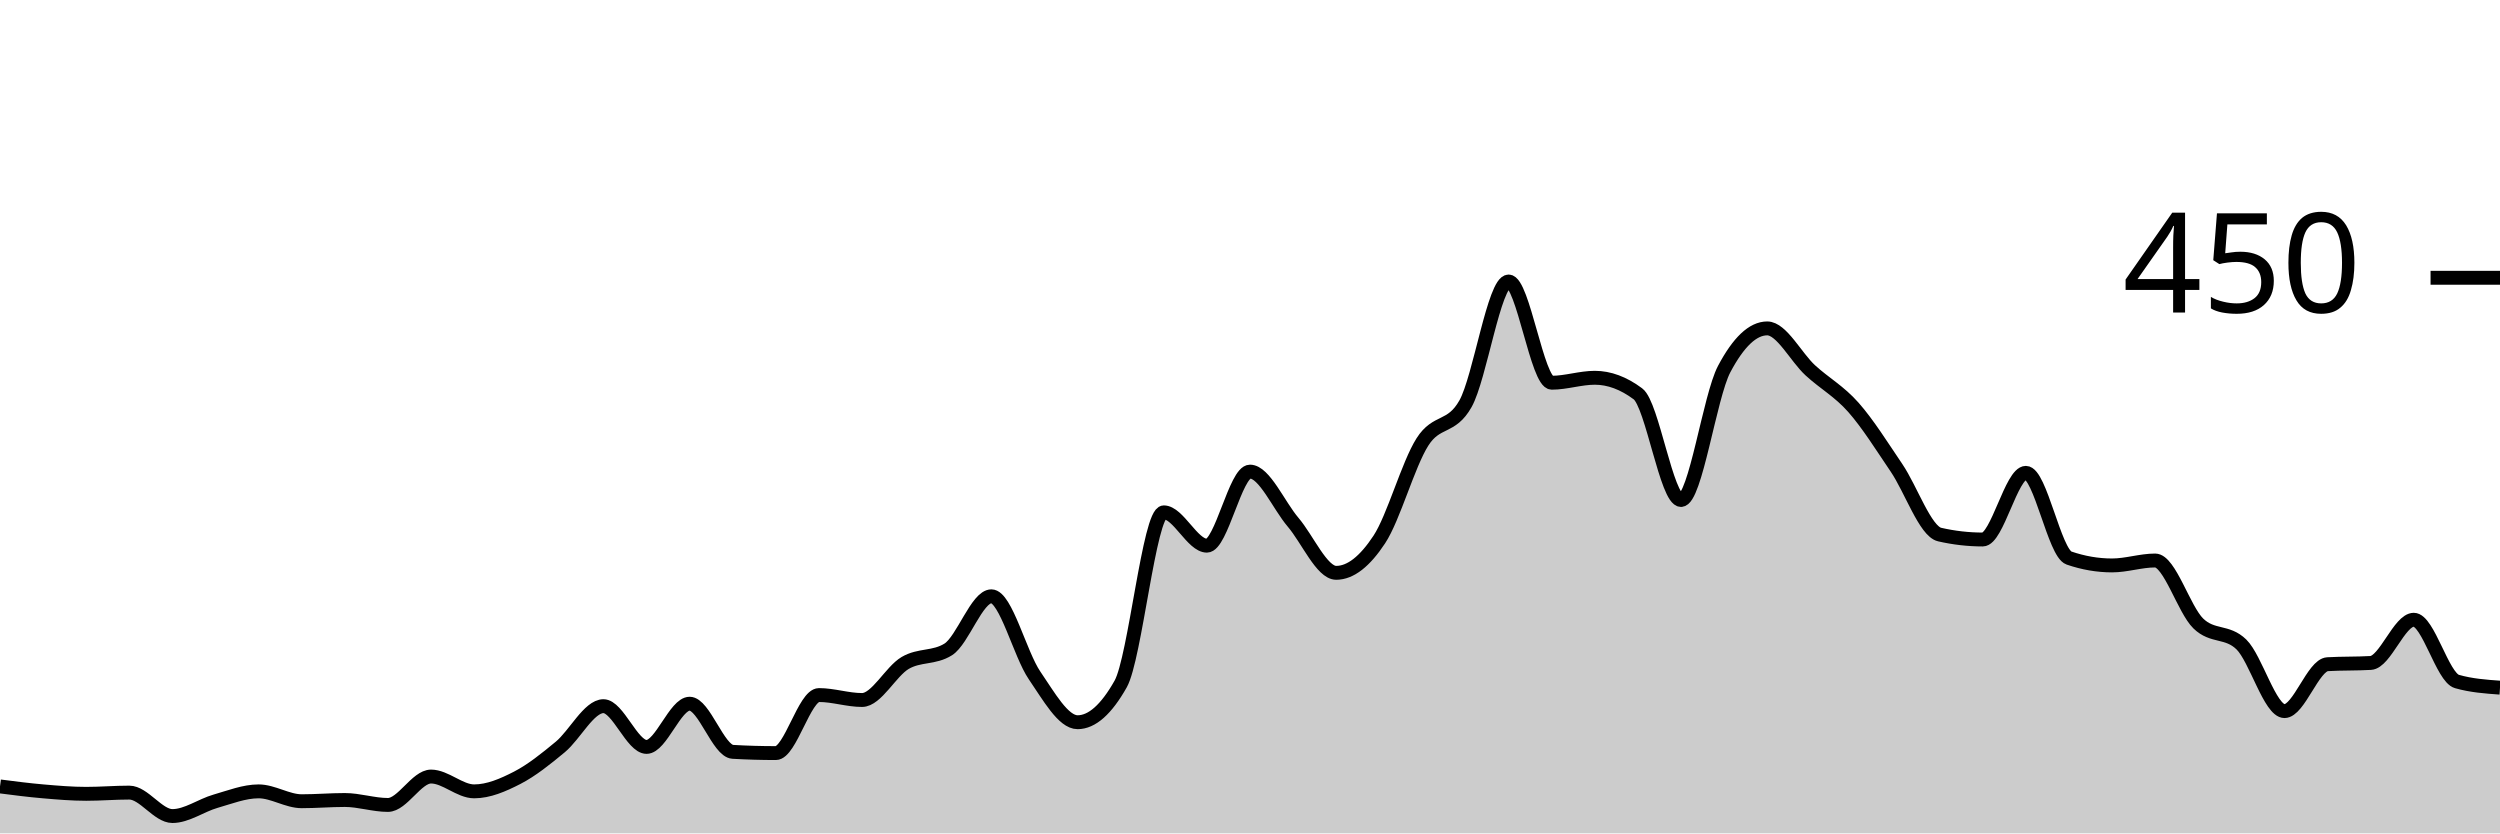
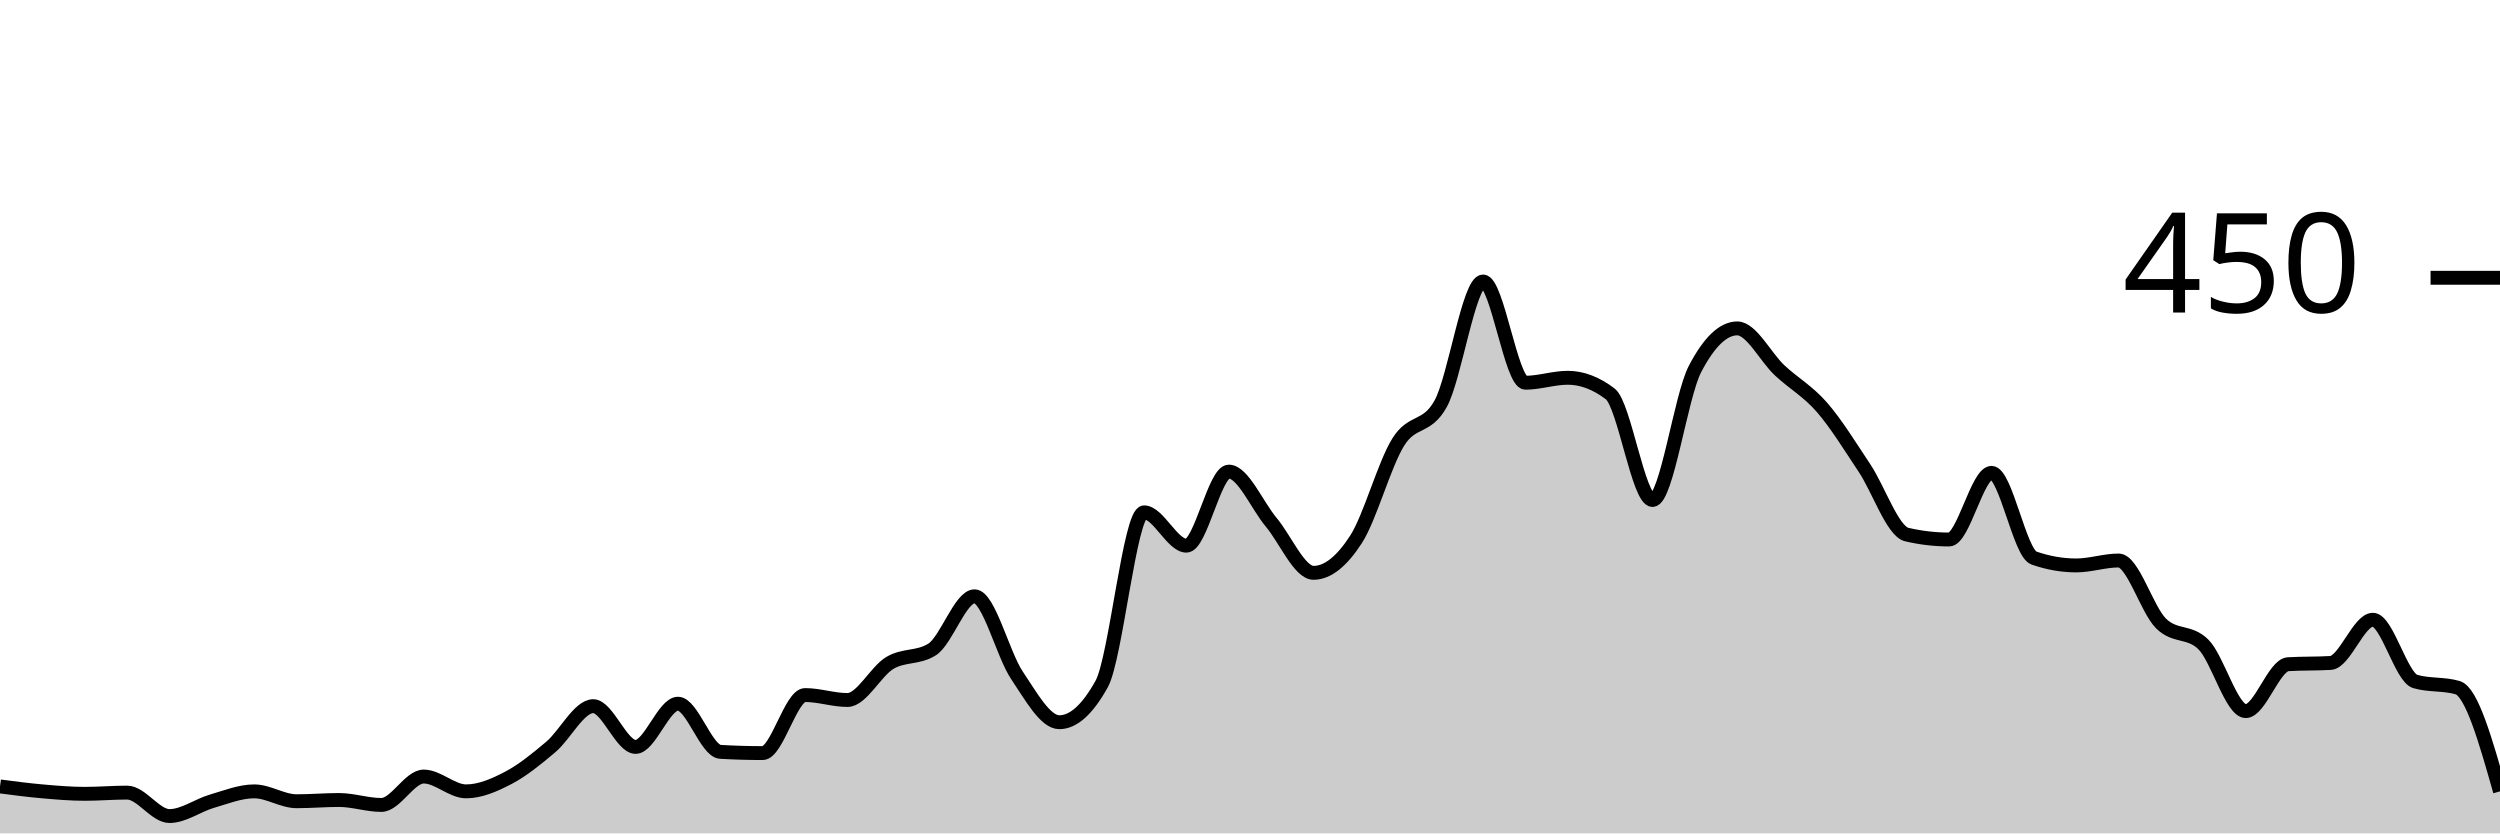
<svg xmlns="http://www.w3.org/2000/svg" viewBox="0 0 180 60">
  <g transform="translate(0,20)">
-     <path class="area" fill="rgba(0, 0, 0, 0.2)" d="M0,36.622C1.034,36.756,2.069,36.889,3.103,36.978C4.138,37.067,5.172,37.156,6.207,37.156C7.241,37.156,8.276,37.067,9.31,37.067C10.345,37.067,11.379,38.756,12.414,38.756C13.448,38.756,14.483,37.985,15.517,37.689C16.552,37.393,17.586,36.978,18.621,36.978C19.655,36.978,20.69,37.689,21.724,37.689C22.759,37.689,23.793,37.6,24.828,37.6C25.862,37.6,26.897,37.956,27.931,37.956C28.966,37.956,30,35.911,31.034,35.911C32.069,35.911,33.103,36.978,34.138,36.978C35.172,36.978,36.207,36.533,37.241,36C38.276,35.467,39.31,34.637,40.345,33.778C41.379,32.919,42.414,30.844,43.448,30.844C44.483,30.844,45.517,33.778,46.552,33.778C47.586,33.778,48.621,30.667,49.655,30.667C50.69,30.667,51.724,34.074,52.759,34.133C53.793,34.193,54.828,34.222,55.862,34.222C56.897,34.222,57.931,30.044,58.966,30.044C60,30.044,61.034,30.4,62.069,30.4C63.103,30.4,64.138,28.341,65.172,27.733C66.207,27.126,67.241,27.407,68.276,26.756C69.31,26.104,70.345,22.933,71.379,22.933C72.414,22.933,73.448,27.111,74.483,28.622C75.517,30.133,76.552,32,77.586,32C78.621,32,79.655,31.081,80.69,29.244C81.724,27.407,82.759,16.889,83.793,16.889C84.828,16.889,85.862,19.289,86.897,19.289C87.931,19.289,88.966,13.956,90,13.956C91.034,13.956,92.069,16.385,93.103,17.6C94.138,18.815,95.172,21.244,96.207,21.244C97.241,21.244,98.276,20.415,99.31,18.844C100.345,17.274,101.379,13.452,102.414,11.822C103.448,10.193,104.483,10.904,105.517,9.067C106.552,7.23,107.586,0.267,108.621,0.267C109.655,0.267,110.69,7.556,111.724,7.556C112.759,7.556,113.793,7.2,114.828,7.2C115.862,7.2,116.897,7.585,117.931,8.356C118.966,9.126,120,16,121.034,16C122.069,16,123.103,8.533,124.138,6.578C125.172,4.622,126.207,3.644,127.241,3.644C128.276,3.644,129.31,5.719,130.345,6.667C131.379,7.615,132.414,8.163,133.448,9.333C134.483,10.504,135.517,12.163,136.552,13.689C137.586,15.215,138.621,18.252,139.655,18.489C140.69,18.726,141.724,18.844,142.759,18.844C143.793,18.844,144.828,14.044,145.862,14.044C146.897,14.044,147.931,19.822,148.966,20.178C150,20.533,151.034,20.711,152.069,20.711C153.103,20.711,154.138,20.356,155.172,20.356C156.207,20.356,157.241,23.881,158.276,24.889C159.31,25.896,160.345,25.393,161.379,26.4C162.414,27.407,163.448,31.2,164.483,31.2C165.517,31.2,166.552,27.881,167.586,27.822C168.621,27.763,169.655,27.793,170.69,27.733C171.724,27.674,172.759,24.622,173.793,24.622C174.828,24.622,175.862,28.77,176.897,29.067C177.931,29.363,178.966,29.437,180,29.511L180,40C178.966,40,177.931,40,176.897,40C175.862,40,174.828,40,173.793,40C172.759,40,171.724,40,170.69,40C169.655,40,168.621,40,167.586,40C166.552,40,165.517,40,164.483,40C163.448,40,162.414,40,161.379,40C160.345,40,159.31,40,158.276,40C157.241,40,156.207,40,155.172,40C154.138,40,153.103,40,152.069,40C151.034,40,150,40,148.966,40C147.931,40,146.897,40,145.862,40C144.828,40,143.793,40,142.759,40C141.724,40,140.69,40,139.655,40C138.621,40,137.586,40,136.552,40C135.517,40,134.483,40,133.448,40C132.414,40,131.379,40,130.345,40C129.31,40,128.276,40,127.241,40C126.207,40,125.172,40,124.138,40C123.103,40,122.069,40,121.034,40C120,40,118.966,40,117.931,40C116.897,40,115.862,40,114.828,40C113.793,40,112.759,40,111.724,40C110.69,40,109.655,40,108.621,40C107.586,40,106.552,40,105.517,40C104.483,40,103.448,40,102.414,40C101.379,40,100.345,40,99.31,40C98.276,40,97.241,40,96.207,40C95.172,40,94.138,40,93.103,40C92.069,40,91.034,40,90,40C88.966,40,87.931,40,86.897,40C85.862,40,84.828,40,83.793,40C82.759,40,81.724,40,80.69,40C79.655,40,78.621,40,77.586,40C76.552,40,75.517,40,74.483,40C73.448,40,72.414,40,71.379,40C70.345,40,69.31,40,68.276,40C67.241,40,66.207,40,65.172,40C64.138,40,63.103,40,62.069,40C61.034,40,60,40,58.966,40C57.931,40,56.897,40,55.862,40C54.828,40,53.793,40,52.759,40C51.724,40,50.69,40,49.655,40C48.621,40,47.586,40,46.552,40C45.517,40,44.483,40,43.448,40C42.414,40,41.379,40,40.345,40C39.31,40,38.276,40,37.241,40C36.207,40,35.172,40,34.138,40C33.103,40,32.069,40,31.034,40C30,40,28.966,40,27.931,40C26.897,40,25.862,40,24.828,40C23.793,40,22.759,40,21.724,40C20.69,40,19.655,40,18.621,40C17.586,40,16.552,40,15.517,40C14.483,40,13.448,40,12.414,40C11.379,40,10.345,40,9.31,40C8.276,40,7.241,40,6.207,40C5.172,40,4.138,40,3.103,40C2.069,40,1.034,40,0,40Z" />
-     <path class="line" stroke="black" fill="none" d="M0,36.622C1.034,36.756,2.069,36.889,3.103,36.978C4.138,37.067,5.172,37.156,6.207,37.156C7.241,37.156,8.276,37.067,9.31,37.067C10.345,37.067,11.379,38.756,12.414,38.756C13.448,38.756,14.483,37.985,15.517,37.689C16.552,37.393,17.586,36.978,18.621,36.978C19.655,36.978,20.69,37.689,21.724,37.689C22.759,37.689,23.793,37.6,24.828,37.6C25.862,37.6,26.897,37.956,27.931,37.956C28.966,37.956,30,35.911,31.034,35.911C32.069,35.911,33.103,36.978,34.138,36.978C35.172,36.978,36.207,36.533,37.241,36C38.276,35.467,39.31,34.637,40.345,33.778C41.379,32.919,42.414,30.844,43.448,30.844C44.483,30.844,45.517,33.778,46.552,33.778C47.586,33.778,48.621,30.667,49.655,30.667C50.69,30.667,51.724,34.074,52.759,34.133C53.793,34.193,54.828,34.222,55.862,34.222C56.897,34.222,57.931,30.044,58.966,30.044C60,30.044,61.034,30.4,62.069,30.4C63.103,30.4,64.138,28.341,65.172,27.733C66.207,27.126,67.241,27.407,68.276,26.756C69.31,26.104,70.345,22.933,71.379,22.933C72.414,22.933,73.448,27.111,74.483,28.622C75.517,30.133,76.552,32,77.586,32C78.621,32,79.655,31.081,80.69,29.244C81.724,27.407,82.759,16.889,83.793,16.889C84.828,16.889,85.862,19.289,86.897,19.289C87.931,19.289,88.966,13.956,90,13.956C91.034,13.956,92.069,16.385,93.103,17.6C94.138,18.815,95.172,21.244,96.207,21.244C97.241,21.244,98.276,20.415,99.31,18.844C100.345,17.274,101.379,13.452,102.414,11.822C103.448,10.193,104.483,10.904,105.517,9.067C106.552,7.23,107.586,0.267,108.621,0.267C109.655,0.267,110.69,7.556,111.724,7.556C112.759,7.556,113.793,7.2,114.828,7.2C115.862,7.2,116.897,7.585,117.931,8.356C118.966,9.126,120,16,121.034,16C122.069,16,123.103,8.533,124.138,6.578C125.172,4.622,126.207,3.644,127.241,3.644C128.276,3.644,129.31,5.719,130.345,6.667C131.379,7.615,132.414,8.163,133.448,9.333C134.483,10.504,135.517,12.163,136.552,13.689C137.586,15.215,138.621,18.252,139.655,18.489C140.69,18.726,141.724,18.844,142.759,18.844C143.793,18.844,144.828,14.044,145.862,14.044C146.897,14.044,147.931,19.822,148.966,20.178C150,20.533,151.034,20.711,152.069,20.711C153.103,20.711,154.138,20.356,155.172,20.356C156.207,20.356,157.241,23.881,158.276,24.889C159.31,25.896,160.345,25.393,161.379,26.4C162.414,27.407,163.448,31.2,164.483,31.2C165.517,31.2,166.552,27.881,167.586,27.822C168.621,27.763,169.655,27.793,170.69,27.733C171.724,27.674,172.759,24.622,173.793,24.622C174.828,24.622,175.862,28.77,176.897,29.067C177.931,29.363,178.966,29.437,180,29.511" />
+     <path class="area" fill="rgba(0, 0, 0, 0.2)" d="M0,36.622C1.017,36.756,2.034,36.889,3.051,36.978C4.068,37.067,5.085,37.156,6.102,37.156C7.119,37.156,8.136,37.067,9.153,37.067C10.169,37.067,11.186,38.756,12.203,38.756C13.22,38.756,14.237,37.985,15.254,37.689C16.271,37.393,17.288,36.978,18.305,36.978C19.322,36.978,20.339,37.689,21.356,37.689C22.373,37.689,23.39,37.6,24.407,37.6C25.424,37.6,26.441,37.956,27.458,37.956C28.475,37.956,29.492,35.911,30.508,35.911C31.525,35.911,32.542,36.978,33.559,36.978C34.576,36.978,35.593,36.533,36.61,36C37.627,35.467,38.644,34.637,39.661,33.778C40.678,32.919,41.695,30.844,42.712,30.844C43.729,30.844,44.746,33.778,45.763,33.778C46.78,33.778,47.797,30.667,48.814,30.667C49.831,30.667,50.847,34.074,51.864,34.133C52.881,34.193,53.898,34.222,54.915,34.222C55.932,34.222,56.949,30.044,57.966,30.044C58.983,30.044,60,30.4,61.017,30.4C62.034,30.4,63.051,28.341,64.068,27.733C65.085,27.126,66.102,27.407,67.119,26.756C68.136,26.104,69.153,22.933,70.169,22.933C71.186,22.933,72.203,27.111,73.22,28.622C74.237,30.133,75.254,32,76.271,32C77.288,32,78.305,31.081,79.322,29.244C80.339,27.407,81.356,16.889,82.373,16.889C83.39,16.889,84.407,19.289,85.424,19.289C86.441,19.289,87.458,13.956,88.475,13.956C89.492,13.956,90.508,16.385,91.525,17.6C92.542,18.815,93.559,21.244,94.576,21.244C95.593,21.244,96.61,20.415,97.627,18.844C98.644,17.274,99.661,13.452,100.678,11.822C101.695,10.193,102.712,10.904,103.729,9.067C104.746,7.23,105.763,0.267,106.78,0.267C107.797,0.267,108.814,7.556,109.831,7.556C110.847,7.556,111.864,7.2,112.881,7.2C113.898,7.2,114.915,7.585,115.932,8.356C116.949,9.126,117.966,16,118.983,16C120,16,121.017,8.533,122.034,6.578C123.051,4.622,124.068,3.644,125.085,3.644C126.102,3.644,127.119,5.719,128.136,6.667C129.153,7.615,130.169,8.163,131.186,9.333C132.203,10.504,133.22,12.163,134.237,13.689C135.254,15.215,136.271,18.252,137.288,18.489C138.305,18.726,139.322,18.844,140.339,18.844C141.356,18.844,142.373,14.044,143.39,14.044C144.407,14.044,145.424,19.822,146.441,20.178C147.458,20.533,148.475,20.711,149.492,20.711C150.508,20.711,151.525,20.356,152.542,20.356C153.559,20.356,154.576,23.881,155.593,24.889C156.61,25.896,157.627,25.393,158.644,26.4C159.661,27.407,160.678,31.2,161.695,31.2C162.712,31.2,163.729,27.881,164.746,27.822C165.763,27.763,166.78,27.793,167.797,27.733C168.814,27.674,169.831,24.622,170.847,24.622C171.864,24.622,172.881,28.77,173.898,29.067C174.915,29.363,175.932,29.215,176.949,29.511C177.966,29.807,178.983,33.393,180,36.978L180,40C178.983,40,177.966,40,176.949,40C175.932,40,174.915,40,173.898,40C172.881,40,171.864,40,170.847,40C169.831,40,168.814,40,167.797,40C166.78,40,165.763,40,164.746,40C163.729,40,162.712,40,161.695,40C160.678,40,159.661,40,158.644,40C157.627,40,156.61,40,155.593,40C154.576,40,153.559,40,152.542,40C151.525,40,150.508,40,149.492,40C148.475,40,147.458,40,146.441,40C145.424,40,144.407,40,143.39,40C142.373,40,141.356,40,140.339,40C139.322,40,138.305,40,137.288,40C136.271,40,135.254,40,134.237,40C133.22,40,132.203,40,131.186,40C130.169,40,129.153,40,128.136,40C127.119,40,126.102,40,125.085,40C124.068,40,123.051,40,122.034,40C121.017,40,120,40,118.983,40C117.966,40,116.949,40,115.932,40C114.915,40,113.898,40,112.881,40C111.864,40,110.847,40,109.831,40C108.814,40,107.797,40,106.78,40C105.763,40,104.746,40,103.729,40C102.712,40,101.695,40,100.678,40C99.661,40,98.644,40,97.627,40C96.61,40,95.593,40,94.576,40C93.559,40,92.542,40,91.525,40C90.508,40,89.492,40,88.475,40C87.458,40,86.441,40,85.424,40C84.407,40,83.39,40,82.373,40C81.356,40,80.339,40,79.322,40C78.305,40,77.288,40,76.271,40C75.254,40,74.237,40,73.22,40C72.203,40,71.186,40,70.169,40C69.153,40,68.136,40,67.119,40C66.102,40,65.085,40,64.068,40C63.051,40,62.034,40,61.017,40C60,40,58.983,40,57.966,40C56.949,40,55.932,40,54.915,40C53.898,40,52.881,40,51.864,40C50.847,40,49.831,40,48.814,40C47.797,40,46.78,40,45.763,40C44.746,40,43.729,40,42.712,40C41.695,40,40.678,40,39.661,40C38.644,40,37.627,40,36.61,40C35.593,40,34.576,40,33.559,40C32.542,40,31.525,40,30.508,40C29.492,40,28.475,40,27.458,40C26.441,40,25.424,40,24.407,40C23.39,40,22.373,40,21.356,40C20.339,40,19.322,40,18.305,40C17.288,40,16.271,40,15.254,40C14.237,40,13.22,40,12.203,40C11.186,40,10.169,40,9.153,40C8.136,40,7.119,40,6.102,40C5.085,40,4.068,40,3.051,40C2.034,40,1.017,40,0,40Z" />
+     <path class="line" stroke="black" fill="none" d="M0,36.622C1.017,36.756,2.034,36.889,3.051,36.978C4.068,37.067,5.085,37.156,6.102,37.156C7.119,37.156,8.136,37.067,9.153,37.067C10.169,37.067,11.186,38.756,12.203,38.756C13.22,38.756,14.237,37.985,15.254,37.689C16.271,37.393,17.288,36.978,18.305,36.978C19.322,36.978,20.339,37.689,21.356,37.689C22.373,37.689,23.39,37.6,24.407,37.6C25.424,37.6,26.441,37.956,27.458,37.956C28.475,37.956,29.492,35.911,30.508,35.911C31.525,35.911,32.542,36.978,33.559,36.978C34.576,36.978,35.593,36.533,36.61,36C37.627,35.467,38.644,34.637,39.661,33.778C40.678,32.919,41.695,30.844,42.712,30.844C43.729,30.844,44.746,33.778,45.763,33.778C46.78,33.778,47.797,30.667,48.814,30.667C49.831,30.667,50.847,34.074,51.864,34.133C52.881,34.193,53.898,34.222,54.915,34.222C55.932,34.222,56.949,30.044,57.966,30.044C58.983,30.044,60,30.4,61.017,30.4C62.034,30.4,63.051,28.341,64.068,27.733C65.085,27.126,66.102,27.407,67.119,26.756C68.136,26.104,69.153,22.933,70.169,22.933C71.186,22.933,72.203,27.111,73.22,28.622C74.237,30.133,75.254,32,76.271,32C77.288,32,78.305,31.081,79.322,29.244C80.339,27.407,81.356,16.889,82.373,16.889C83.39,16.889,84.407,19.289,85.424,19.289C86.441,19.289,87.458,13.956,88.475,13.956C89.492,13.956,90.508,16.385,91.525,17.6C92.542,18.815,93.559,21.244,94.576,21.244C95.593,21.244,96.61,20.415,97.627,18.844C98.644,17.274,99.661,13.452,100.678,11.822C101.695,10.193,102.712,10.904,103.729,9.067C104.746,7.23,105.763,0.267,106.78,0.267C107.797,0.267,108.814,7.556,109.831,7.556C110.847,7.556,111.864,7.2,112.881,7.2C113.898,7.2,114.915,7.585,115.932,8.356C116.949,9.126,117.966,16,118.983,16C120,16,121.017,8.533,122.034,6.578C123.051,4.622,124.068,3.644,125.085,3.644C126.102,3.644,127.119,5.719,128.136,6.667C129.153,7.615,130.169,8.163,131.186,9.333C132.203,10.504,133.22,12.163,134.237,13.689C135.254,15.215,136.271,18.252,137.288,18.489C138.305,18.726,139.322,18.844,140.339,18.844C141.356,18.844,142.373,14.044,143.39,14.044C144.407,14.044,145.424,19.822,146.441,20.178C147.458,20.533,148.475,20.711,149.492,20.711C150.508,20.711,151.525,20.356,152.542,20.356C153.559,20.356,154.576,23.881,155.593,24.889C156.61,25.896,157.627,25.393,158.644,26.4C159.661,27.407,160.678,31.2,161.695,31.2C162.712,31.2,163.729,27.881,164.746,27.822C165.763,27.763,166.78,27.793,167.797,27.733C168.814,27.674,169.831,24.622,170.847,24.622C171.864,24.622,172.881,28.77,173.898,29.067C174.915,29.363,175.932,29.215,176.949,29.511C177.966,29.807,178.983,33.393,180,36.978" />
    <path class="axis-ceiling" stroke-width="1" stroke="black" fill="none" d="M175,0L180,0" />
    <text class="axis-ceiling-label" font-family="sans-serif" text-anchor="end" font-size="10px" x="170" y="2.5">450</text>
  </g>
</svg>
